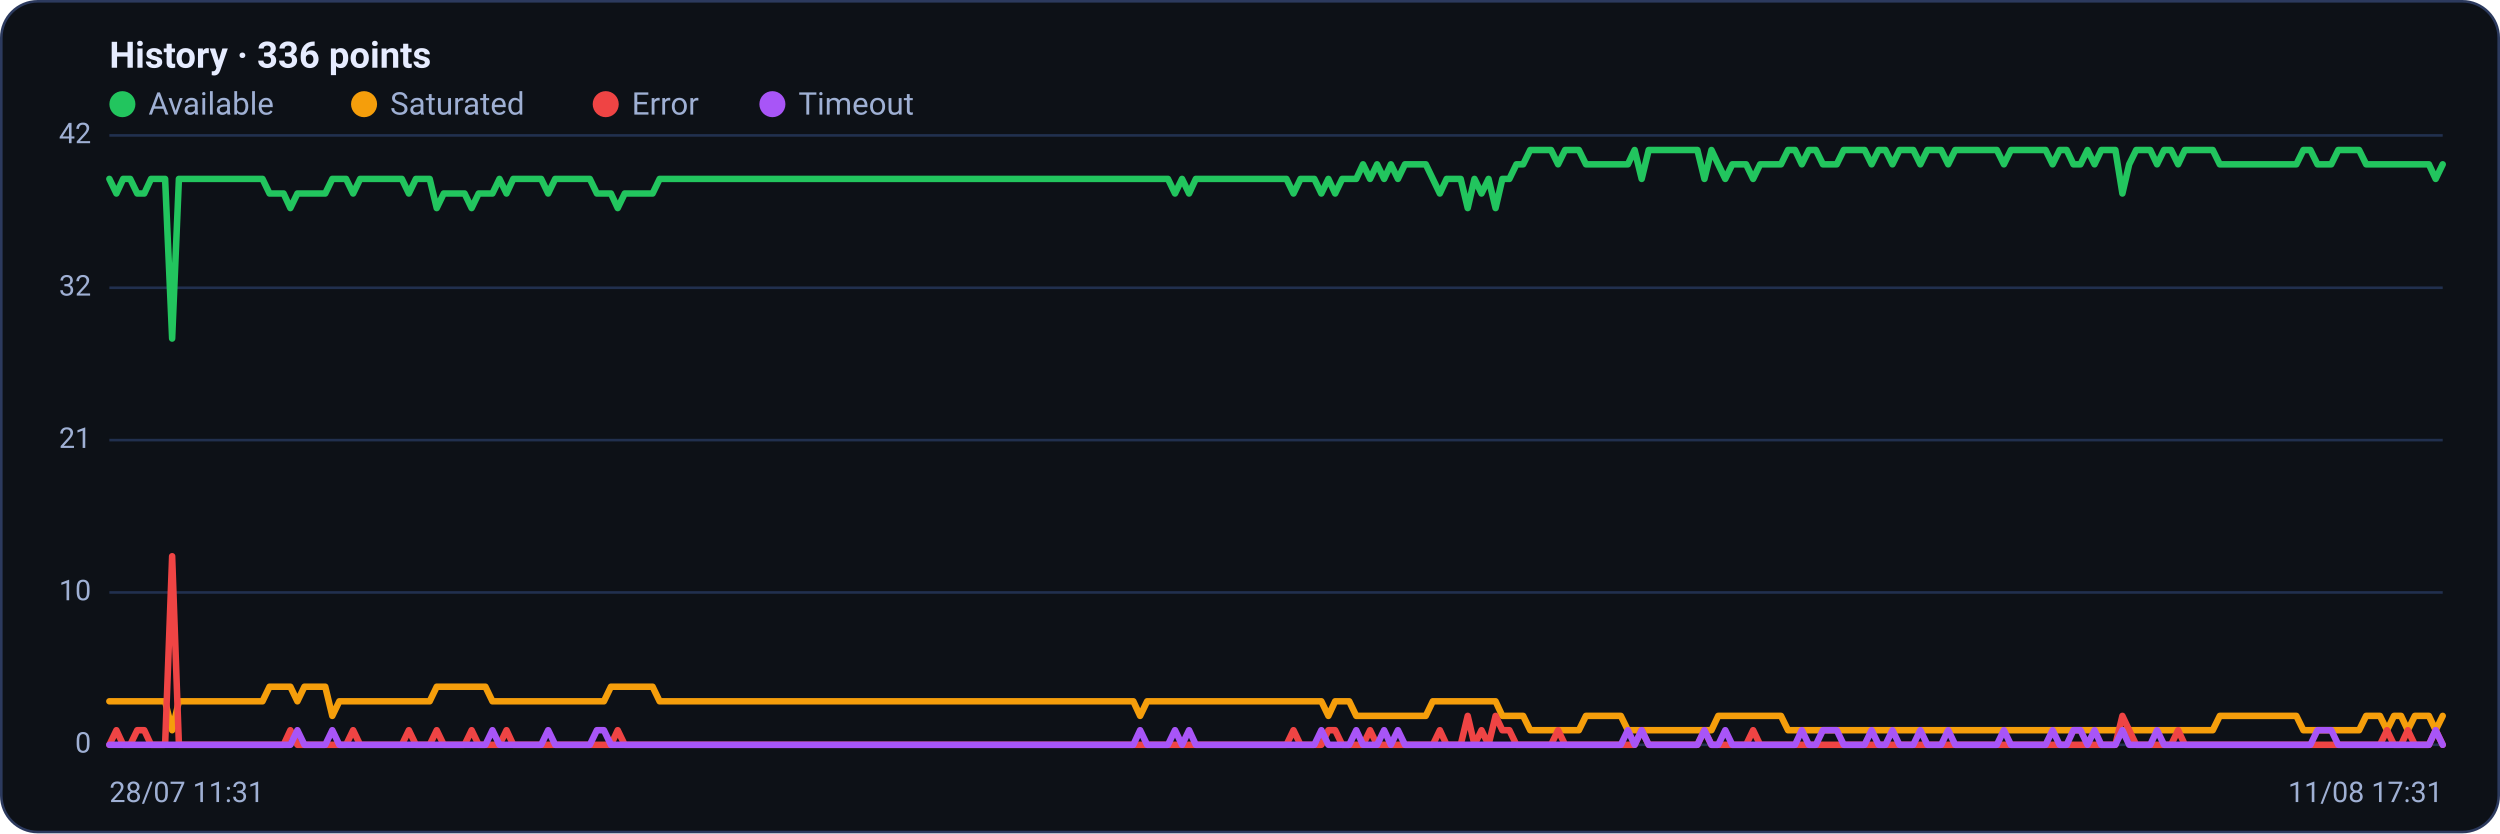
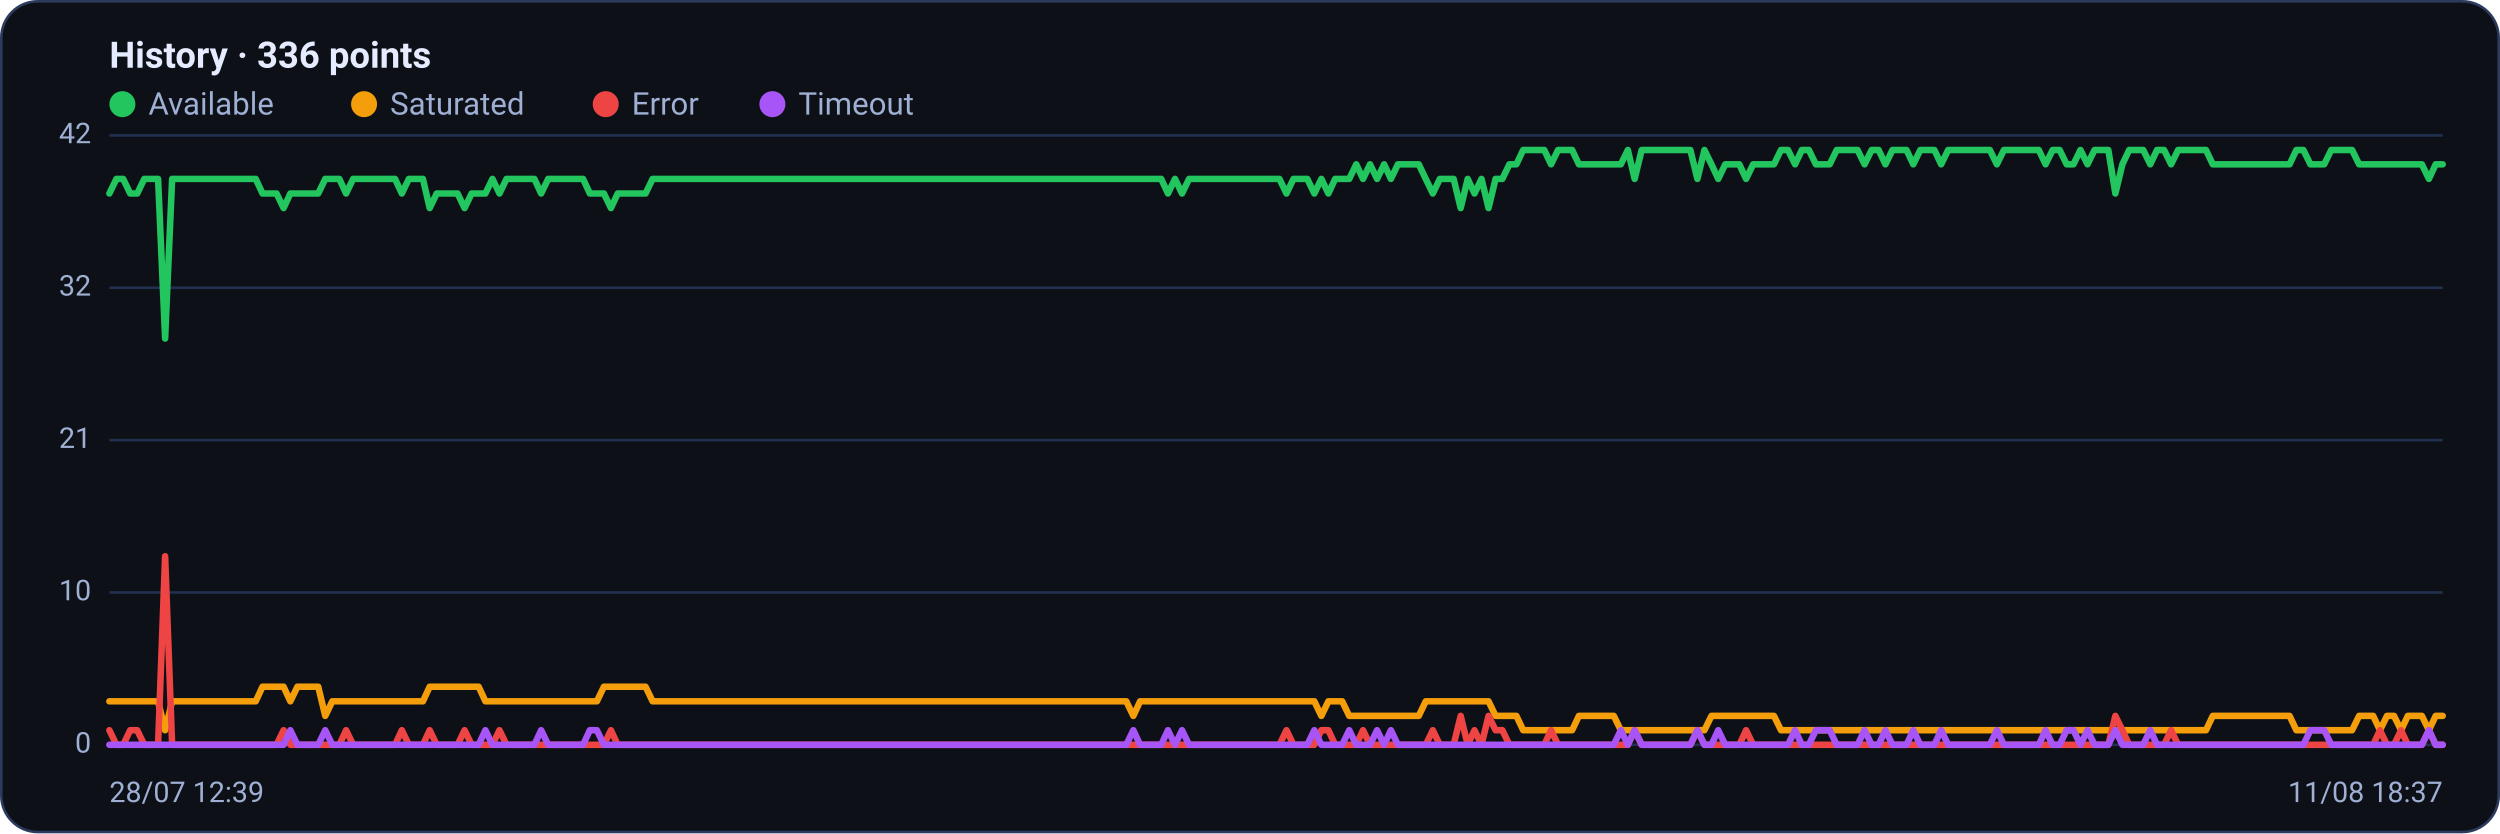
<svg xmlns="http://www.w3.org/2000/svg" viewBox="0 0 960 320" width="960" height="320" font-family="Segoe UI, system-ui, -apple-system, Roboto, Helvetica, Arial, sans-serif" role="img" aria-label="Availability history per region">
  <rect x="0.5" y="0.5" width="959" height="319" rx="14" fill="#0d1117" stroke="#2c3a5e" />
  <text x="42" y="26" font-size="14" font-weight="600" fill="#e6ecff">History · 336 points</text>
  <circle cx="47" cy="40" r="5" fill="#22c55e" />
  <text x="57" y="44" font-size="12" fill="#9fb0d4">Available</text>
  <circle cx="139.8" cy="40" r="5" fill="#f59e0b" />
  <text x="149.8" y="44" font-size="12" fill="#9fb0d4">Saturated</text>
  <circle cx="232.6" cy="40" r="5" fill="#ef4444" />
  <text x="242.6" y="44" font-size="12" fill="#9fb0d4">Error</text>
  <circle cx="296.6" cy="40" r="5" fill="#a855f7" />
  <text x="306.6" y="44" font-size="12" fill="#9fb0d4">Timeout</text>
  <line x1="42" y1="286.0" x2="938" y2="286.0" stroke="#21304f" stroke-width="1" />
  <text x="35" y="289.0" text-anchor="end" font-size="11" fill="#9fb0d4">0</text>
  <line x1="42" y1="227.5" x2="938" y2="227.5" stroke="#21304f" stroke-width="1" />
  <text x="35" y="230.5" text-anchor="end" font-size="11" fill="#9fb0d4">10</text>
  <line x1="42" y1="169.0" x2="938" y2="169.0" stroke="#21304f" stroke-width="1" />
  <text x="35" y="172.0" text-anchor="end" font-size="11" fill="#9fb0d4">21</text>
  <line x1="42" y1="110.5" x2="938" y2="110.5" stroke="#21304f" stroke-width="1" />
  <text x="35" y="113.5" text-anchor="end" font-size="11" fill="#9fb0d4">32</text>
  <line x1="42" y1="52.0" x2="938" y2="52.0" stroke="#21304f" stroke-width="1" />
  <text x="35" y="55.0" text-anchor="end" font-size="11" fill="#9fb0d4">42</text>
-   <polyline fill="none" stroke="#22c55e" stroke-width="2.5" stroke-linejoin="round" stroke-linecap="round" points="42.0,68.7 44.7,74.3 47.3,68.7 50.0,68.7 52.7,74.3 55.4,74.3 58.0,68.7 60.7,68.7 63.4,68.7 66.1,130.0 68.7,68.7 71.4,68.7 74.1,68.7 76.8,68.7 79.4,68.7 82.1,68.7 84.8,68.7 87.5,68.7 90.1,68.7 92.8,68.7 95.5,68.7 98.2,68.7 100.8,68.7 103.5,74.3 106.2,74.3 108.9,74.3 111.5,79.9 114.2,74.3 116.9,74.3 119.6,74.3 122.2,74.3 124.9,74.3 127.6,68.7 130.3,68.7 132.9,68.7 135.6,74.3 138.3,68.7 141.0,68.7 143.6,68.7 146.3,68.7 149.0,68.7 151.7,68.7 154.3,68.7 157.0,74.3 159.7,68.7 162.4,68.7 165.0,68.7 167.7,79.9 170.4,74.3 173.1,74.3 175.7,74.3 178.4,74.3 181.1,79.9 183.8,74.3 186.4,74.3 189.1,74.3 191.8,68.7 194.5,74.3 197.1,68.7 199.8,68.7 202.5,68.7 205.2,68.7 207.8,68.7 210.5,74.3 213.2,68.7 215.9,68.7 218.5,68.7 221.2,68.7 223.9,68.7 226.5,68.7 229.2,74.3 231.9,74.3 234.6,74.3 237.2,79.9 239.9,74.3 242.6,74.3 245.3,74.3 247.9,74.3 250.6,74.3 253.3,68.7 256.0,68.7 258.6,68.7 261.3,68.7 264.0,68.7 266.7,68.7 269.3,68.7 272.0,68.7 274.7,68.7 277.4,68.7 280.0,68.7 282.7,68.7 285.4,68.7 288.1,68.7 290.7,68.7 293.4,68.7 296.1,68.7 298.8,68.7 301.4,68.7 304.1,68.7 306.8,68.7 309.5,68.7 312.1,68.7 314.8,68.7 317.5,68.7 320.2,68.7 322.8,68.7 325.5,68.7 328.2,68.7 330.9,68.7 333.5,68.7 336.2,68.7 338.9,68.7 341.6,68.7 344.2,68.7 346.9,68.7 349.6,68.7 352.3,68.7 354.9,68.7 357.6,68.7 360.3,68.7 363.0,68.7 365.6,68.7 368.3,68.7 371.0,68.7 373.7,68.7 376.3,68.7 379.0,68.7 381.7,68.7 384.4,68.7 387.0,68.7 389.7,68.7 392.4,68.7 395.1,68.7 397.7,68.7 400.4,68.7 403.1,68.7 405.7,68.7 408.4,68.7 411.1,68.7 413.8,68.7 416.4,68.7 419.1,68.7 421.8,68.7 424.5,68.7 427.1,68.7 429.8,68.7 432.5,68.7 435.2,68.7 437.8,68.7 440.5,68.7 443.2,68.7 445.9,68.7 448.5,68.7 451.2,74.3 453.9,68.7 456.6,74.3 459.2,68.7 461.9,68.7 464.6,68.7 467.3,68.7 469.9,68.7 472.6,68.7 475.3,68.7 478.0,68.7 480.6,68.7 483.3,68.7 486.0,68.7 488.7,68.7 491.3,68.7 494.0,68.7 496.7,74.3 499.4,68.7 502.0,68.7 504.7,68.7 507.4,74.3 510.1,68.7 512.7,74.3 515.4,68.7 518.1,68.7 520.8,68.7 523.4,63.1 526.1,68.7 528.8,63.1 531.5,68.7 534.1,63.1 536.8,68.7 539.5,63.1 542.2,63.1 544.8,63.1 547.5,63.1 550.2,68.7 552.9,74.3 555.5,68.7 558.2,68.7 560.9,68.7 563.6,79.9 566.2,68.7 568.9,74.3 571.6,68.7 574.3,79.9 576.9,68.7 579.6,68.7 582.3,63.1 584.9,63.1 587.6,57.6 590.3,57.6 593.0,57.6 595.6,57.6 598.3,63.1 601.0,57.6 603.7,57.6 606.3,57.6 609.0,63.1 611.7,63.1 614.4,63.1 617.0,63.1 619.7,63.1 622.4,63.1 625.1,63.1 627.7,57.6 630.4,68.7 633.1,57.6 635.8,57.6 638.4,57.6 641.1,57.6 643.8,57.6 646.5,57.6 649.1,57.6 651.8,57.6 654.5,68.7 657.2,57.6 659.8,63.1 662.5,68.7 665.2,63.1 667.9,63.1 670.5,63.1 673.2,68.7 675.9,63.1 678.6,63.1 681.2,63.1 683.9,63.1 686.6,57.6 689.3,57.6 691.9,63.1 694.6,57.6 697.3,57.6 700.0,63.1 702.6,63.1 705.3,63.1 708.0,57.6 710.7,57.6 713.3,57.6 716.0,57.6 718.7,63.1 721.4,57.6 724.0,57.6 726.7,63.1 729.4,57.6 732.1,57.6 734.7,57.6 737.4,63.1 740.1,57.6 742.8,57.6 745.4,57.6 748.1,63.1 750.8,57.6 753.5,57.6 756.1,57.6 758.8,57.6 761.5,57.6 764.1,57.6 766.8,57.6 769.5,63.1 772.2,57.6 774.8,57.6 777.5,57.6 780.2,57.6 782.9,57.6 785.5,57.6 788.2,63.1 790.9,57.6 793.6,57.6 796.2,63.1 798.9,63.1 801.6,57.6 804.3,63.1 806.9,57.6 809.6,57.6 812.3,57.6 815.0,74.3 817.6,63.1 820.3,57.6 823.0,57.6 825.7,57.6 828.3,63.1 831.0,57.6 833.7,57.6 836.4,63.1 839.0,57.6 841.7,57.6 844.4,57.6 847.1,57.6 849.7,57.6 852.4,63.1 855.1,63.1 857.8,63.1 860.4,63.1 863.1,63.1 865.8,63.1 868.5,63.1 871.1,63.1 873.8,63.1 876.5,63.1 879.2,63.1 881.8,63.1 884.5,57.6 887.2,57.6 889.9,63.1 892.5,63.1 895.2,63.1 897.9,57.6 900.6,57.6 903.2,57.6 905.9,57.6 908.6,63.1 911.3,63.1 913.9,63.1 916.6,63.1 919.3,63.1 922.0,63.1 924.6,63.1 927.3,63.1 930.0,63.1 932.7,63.1 935.3,68.7 938.0,63.1" />
-   <polyline fill="none" stroke="#f59e0b" stroke-width="2.5" stroke-linejoin="round" stroke-linecap="round" points="42.0,269.3 44.7,269.3 47.3,269.3 50.0,269.3 52.7,269.3 55.4,269.3 58.0,269.3 60.7,269.3 63.4,269.3 66.1,280.4 68.7,269.3 71.4,269.3 74.1,269.3 76.8,269.3 79.4,269.3 82.1,269.3 84.8,269.3 87.5,269.3 90.1,269.3 92.8,269.3 95.5,269.3 98.2,269.3 100.8,269.3 103.5,263.7 106.2,263.7 108.9,263.7 111.5,263.7 114.2,269.3 116.9,263.7 119.6,263.7 122.2,263.7 124.9,263.7 127.6,274.9 130.3,269.3 132.9,269.3 135.6,269.3 138.3,269.3 141.0,269.3 143.6,269.3 146.3,269.3 149.0,269.3 151.7,269.3 154.3,269.3 157.0,269.3 159.7,269.3 162.4,269.3 165.0,269.3 167.7,263.7 170.4,263.7 173.1,263.7 175.7,263.7 178.4,263.7 181.1,263.7 183.8,263.7 186.4,263.7 189.1,269.3 191.8,269.3 194.5,269.3 197.1,269.3 199.8,269.3 202.5,269.3 205.2,269.3 207.8,269.3 210.5,269.3 213.2,269.3 215.9,269.3 218.5,269.3 221.2,269.3 223.9,269.3 226.5,269.3 229.2,269.3 231.9,269.3 234.6,263.7 237.2,263.7 239.9,263.7 242.6,263.7 245.3,263.7 247.9,263.7 250.6,263.7 253.3,269.3 256.0,269.3 258.6,269.3 261.3,269.3 264.0,269.3 266.7,269.3 269.3,269.3 272.0,269.3 274.7,269.3 277.4,269.3 280.0,269.3 282.7,269.3 285.4,269.3 288.1,269.3 290.7,269.3 293.4,269.3 296.1,269.3 298.8,269.3 301.4,269.3 304.1,269.3 306.8,269.3 309.5,269.3 312.1,269.3 314.8,269.3 317.5,269.3 320.2,269.3 322.8,269.3 325.5,269.3 328.2,269.3 330.9,269.3 333.5,269.3 336.2,269.3 338.9,269.3 341.6,269.3 344.2,269.3 346.9,269.3 349.6,269.3 352.3,269.3 354.9,269.3 357.6,269.3 360.3,269.3 363.0,269.3 365.6,269.3 368.3,269.3 371.0,269.3 373.7,269.3 376.3,269.3 379.0,269.3 381.7,269.3 384.4,269.3 387.0,269.3 389.7,269.3 392.4,269.3 395.1,269.3 397.7,269.3 400.4,269.3 403.1,269.3 405.7,269.3 408.4,269.3 411.1,269.3 413.8,269.3 416.4,269.3 419.1,269.3 421.8,269.3 424.5,269.3 427.1,269.3 429.8,269.3 432.5,269.3 435.2,269.3 437.8,274.9 440.5,269.3 443.2,269.3 445.9,269.3 448.5,269.3 451.2,269.3 453.9,269.3 456.6,269.3 459.2,269.3 461.9,269.3 464.6,269.3 467.3,269.3 469.9,269.3 472.6,269.3 475.3,269.3 478.0,269.3 480.6,269.3 483.3,269.3 486.0,269.3 488.7,269.3 491.3,269.3 494.0,269.3 496.7,269.3 499.4,269.3 502.0,269.3 504.7,269.3 507.4,269.3 510.1,274.9 512.7,269.3 515.4,269.3 518.1,269.3 520.8,274.9 523.4,274.9 526.1,274.9 528.8,274.9 531.5,274.9 534.1,274.9 536.8,274.9 539.5,274.9 542.2,274.9 544.8,274.9 547.5,274.9 550.2,269.3 552.9,269.3 555.5,269.3 558.2,269.3 560.9,269.3 563.6,269.3 566.2,269.3 568.9,269.3 571.6,269.3 574.3,269.3 576.9,274.9 579.6,274.9 582.3,274.9 584.9,274.9 587.6,280.4 590.3,280.4 593.0,280.4 595.6,280.4 598.3,280.4 601.0,280.4 603.7,280.4 606.3,280.4 609.0,274.9 611.7,274.9 614.4,274.9 617.0,274.9 619.7,274.9 622.4,274.9 625.1,280.4 627.7,280.4 630.4,280.4 633.1,280.4 635.8,280.4 638.4,280.4 641.1,280.4 643.8,280.4 646.5,280.4 649.1,280.4 651.8,280.4 654.5,280.4 657.2,280.4 659.8,274.9 662.5,274.9 665.2,274.9 667.9,274.9 670.5,274.9 673.2,274.9 675.9,274.9 678.6,274.9 681.2,274.9 683.9,274.9 686.6,280.4 689.3,280.4 691.9,280.4 694.6,280.4 697.3,280.4 700.0,280.4 702.6,280.4 705.3,280.4 708.0,280.4 710.7,280.4 713.3,280.4 716.0,280.4 718.7,280.4 721.4,280.4 724.0,280.4 726.7,280.4 729.4,280.4 732.1,280.4 734.7,280.4 737.4,280.4 740.1,280.4 742.8,280.4 745.4,280.4 748.1,280.4 750.8,280.4 753.5,280.4 756.1,280.4 758.8,280.4 761.5,280.4 764.1,280.4 766.8,280.4 769.5,280.4 772.2,280.4 774.8,280.4 777.5,280.4 780.2,280.4 782.9,280.4 785.5,280.4 788.2,280.4 790.9,280.4 793.6,280.4 796.2,280.4 798.9,280.4 801.6,280.4 804.3,280.4 806.9,280.4 809.6,280.4 812.3,280.4 815.0,280.4 817.6,280.4 820.3,280.4 823.0,280.4 825.7,280.4 828.3,280.4 831.0,280.4 833.7,280.4 836.4,280.4 839.0,280.4 841.7,280.4 844.4,280.4 847.1,280.4 849.7,280.4 852.4,274.9 855.1,274.9 857.8,274.9 860.4,274.9 863.1,274.9 865.8,274.9 868.5,274.9 871.1,274.9 873.8,274.9 876.5,274.9 879.2,274.9 881.8,274.9 884.5,280.4 887.2,280.4 889.9,280.4 892.5,280.4 895.2,280.4 897.9,280.4 900.6,280.4 903.2,280.4 905.9,280.4 908.6,274.9 911.3,274.9 913.9,274.9 916.6,280.4 919.3,274.9 922.0,274.9 924.6,280.4 927.3,274.9 930.0,274.9 932.7,274.9 935.3,280.4 938.0,274.9" />
-   <polyline fill="none" stroke="#ef4444" stroke-width="2.5" stroke-linejoin="round" stroke-linecap="round" points="42.0,286.0 44.7,280.4 47.3,286.0 50.0,286.0 52.7,280.4 55.4,280.4 58.0,286.0 60.7,286.0 63.4,286.0 66.1,213.6 68.7,286.0 71.4,286.0 74.1,286.0 76.8,286.0 79.4,286.0 82.1,286.0 84.8,286.0 87.5,286.0 90.1,286.0 92.8,286.0 95.5,286.0 98.2,286.0 100.8,286.0 103.5,286.0 106.2,286.0 108.9,286.0 111.5,280.4 114.2,286.0 116.9,286.0 119.6,286.0 122.2,286.0 124.9,286.0 127.6,286.0 130.3,286.0 132.9,286.0 135.6,280.4 138.3,286.0 141.0,286.0 143.6,286.0 146.3,286.0 149.0,286.0 151.7,286.0 154.3,286.0 157.0,280.4 159.7,286.0 162.4,286.0 165.0,286.0 167.7,280.4 170.4,286.0 173.1,286.0 175.7,286.0 178.4,286.0 181.1,280.4 183.8,286.0 186.4,286.0 189.1,286.0 191.8,286.0 194.5,280.4 197.1,286.0 199.8,286.0 202.5,286.0 205.2,286.0 207.8,286.0 210.5,286.0 213.2,286.0 215.9,286.0 218.5,286.0 221.2,286.0 223.9,286.0 226.5,286.0 229.2,286.0 231.9,286.0 234.6,286.0 237.2,280.4 239.9,286.0 242.6,286.0 245.3,286.0 247.9,286.0 250.6,286.0 253.3,286.0 256.0,286.0 258.6,286.0 261.3,286.0 264.0,286.0 266.7,286.0 269.3,286.0 272.0,286.0 274.7,286.0 277.4,286.0 280.0,286.0 282.7,286.0 285.4,286.0 288.1,286.0 290.7,286.0 293.4,286.0 296.1,286.0 298.8,286.0 301.4,286.0 304.1,286.0 306.8,286.0 309.5,286.0 312.1,286.0 314.8,286.0 317.5,286.0 320.2,286.0 322.8,286.0 325.5,286.0 328.2,286.0 330.9,286.0 333.5,286.0 336.2,286.0 338.9,286.0 341.6,286.0 344.2,286.0 346.9,286.0 349.6,286.0 352.3,286.0 354.9,286.0 357.6,286.0 360.3,286.0 363.0,286.0 365.6,286.0 368.3,286.0 371.0,286.0 373.7,286.0 376.3,286.0 379.0,286.0 381.7,286.0 384.4,286.0 387.0,286.0 389.7,286.0 392.4,286.0 395.1,286.0 397.7,286.0 400.4,286.0 403.1,286.0 405.7,286.0 408.4,286.0 411.1,286.0 413.8,286.0 416.4,286.0 419.1,286.0 421.8,286.0 424.5,286.0 427.1,286.0 429.8,286.0 432.5,286.0 435.2,286.0 437.8,286.0 440.5,286.0 443.2,286.0 445.9,286.0 448.5,286.0 451.2,286.0 453.9,286.0 456.6,286.0 459.2,286.0 461.9,286.0 464.6,286.0 467.3,286.0 469.9,286.0 472.6,286.0 475.3,286.0 478.0,286.0 480.6,286.0 483.3,286.0 486.0,286.0 488.7,286.0 491.3,286.0 494.0,286.0 496.7,280.4 499.4,286.0 502.0,286.0 504.7,286.0 507.4,286.0 510.1,280.4 512.7,280.4 515.4,286.0 518.1,286.0 520.8,286.0 523.4,286.0 526.1,280.4 528.8,286.0 531.5,286.0 534.1,286.0 536.8,286.0 539.5,286.0 542.2,286.0 544.8,286.0 547.5,286.0 550.2,286.0 552.9,280.4 555.5,286.0 558.2,286.0 560.9,286.0 563.6,274.9 566.2,286.0 568.9,280.4 571.6,286.0 574.3,274.9 576.9,280.4 579.6,280.4 582.3,286.0 584.9,286.0 587.6,286.0 590.3,286.0 593.0,286.0 595.6,286.0 598.3,280.4 601.0,286.0 603.7,286.0 606.3,286.0 609.0,286.0 611.7,286.0 614.4,286.0 617.0,286.0 619.7,286.0 622.4,286.0 625.1,286.0 627.7,286.0 630.4,280.4 633.1,286.0 635.8,286.0 638.4,286.0 641.1,286.0 643.8,286.0 646.5,286.0 649.1,286.0 651.8,286.0 654.5,280.4 657.2,286.0 659.8,286.0 662.5,286.0 665.2,286.0 667.9,286.0 670.5,286.0 673.2,280.4 675.9,286.0 678.6,286.0 681.2,286.0 683.9,286.0 686.6,286.0 689.3,286.0 691.9,286.0 694.6,286.0 697.3,286.0 700.0,286.0 702.6,286.0 705.3,286.0 708.0,286.0 710.7,286.0 713.3,286.0 716.0,286.0 718.7,286.0 721.4,286.0 724.0,286.0 726.7,286.0 729.4,286.0 732.1,286.0 734.7,286.0 737.4,286.0 740.1,286.0 742.8,286.0 745.4,286.0 748.1,286.0 750.8,286.0 753.5,286.0 756.1,286.0 758.8,286.0 761.5,286.0 764.1,286.0 766.8,286.0 769.5,286.0 772.2,286.0 774.8,286.0 777.5,286.0 780.2,286.0 782.9,286.0 785.5,286.0 788.2,286.0 790.9,286.0 793.6,286.0 796.2,286.0 798.9,286.0 801.6,286.0 804.3,286.0 806.9,286.0 809.6,286.0 812.3,286.0 815.0,274.9 817.6,280.4 820.3,286.0 823.0,286.0 825.7,286.0 828.3,286.0 831.0,286.0 833.7,286.0 836.4,280.4 839.0,286.0 841.7,286.0 844.4,286.0 847.1,286.0 849.7,286.0 852.4,286.0 855.1,286.0 857.8,286.0 860.4,286.0 863.1,286.0 865.8,286.0 868.5,286.0 871.1,286.0 873.8,286.0 876.5,286.0 879.2,286.0 881.8,286.0 884.5,286.0 887.2,286.0 889.9,286.0 892.5,286.0 895.2,286.0 897.9,286.0 900.6,286.0 903.2,286.0 905.9,286.0 908.6,286.0 911.3,286.0 913.9,286.0 916.6,280.4 919.3,286.0 922.0,286.0 924.6,280.4 927.3,286.0 930.0,286.0 932.7,286.0 935.3,280.4 938.0,286.0" />
-   <polyline fill="none" stroke="#a855f7" stroke-width="2.5" stroke-linejoin="round" stroke-linecap="round" points="42.0,286.0 44.7,286.0 47.3,286.0 50.0,286.0 52.7,286.0 55.4,286.0 58.0,286.0 60.7,286.0 63.4,286.0 66.1,286.0 68.7,286.0 71.4,286.0 74.1,286.0 76.8,286.0 79.4,286.0 82.1,286.0 84.8,286.0 87.5,286.0 90.1,286.0 92.8,286.0 95.5,286.0 98.2,286.0 100.8,286.0 103.5,286.0 106.2,286.0 108.9,286.0 111.5,286.0 114.2,280.4 116.9,286.0 119.6,286.0 122.2,286.0 124.9,286.0 127.6,280.4 130.3,286.0 132.9,286.0 135.6,286.0 138.3,286.0 141.0,286.0 143.6,286.0 146.3,286.0 149.0,286.0 151.7,286.0 154.3,286.0 157.0,286.0 159.7,286.0 162.4,286.0 165.0,286.0 167.7,286.0 170.4,286.0 173.1,286.0 175.7,286.0 178.4,286.0 181.1,286.0 183.8,286.0 186.4,286.0 189.1,280.4 191.8,286.0 194.5,286.0 197.1,286.0 199.8,286.0 202.5,286.0 205.2,286.0 207.8,286.0 210.5,280.4 213.2,286.0 215.9,286.0 218.5,286.0 221.2,286.0 223.9,286.0 226.5,286.0 229.2,280.4 231.9,280.4 234.6,286.0 237.2,286.0 239.9,286.0 242.6,286.0 245.3,286.0 247.9,286.0 250.6,286.0 253.3,286.0 256.0,286.0 258.6,286.0 261.3,286.0 264.0,286.0 266.7,286.0 269.3,286.0 272.0,286.0 274.7,286.0 277.4,286.0 280.0,286.0 282.7,286.0 285.4,286.0 288.1,286.0 290.7,286.0 293.4,286.0 296.1,286.0 298.8,286.0 301.4,286.0 304.1,286.0 306.8,286.0 309.5,286.0 312.1,286.0 314.8,286.0 317.5,286.0 320.2,286.0 322.8,286.0 325.5,286.0 328.2,286.0 330.9,286.0 333.5,286.0 336.2,286.0 338.9,286.0 341.6,286.0 344.2,286.0 346.9,286.0 349.6,286.0 352.3,286.0 354.9,286.0 357.6,286.0 360.3,286.0 363.0,286.0 365.6,286.0 368.3,286.0 371.0,286.0 373.7,286.0 376.3,286.0 379.0,286.0 381.7,286.0 384.4,286.0 387.0,286.0 389.7,286.0 392.4,286.0 395.1,286.0 397.7,286.0 400.4,286.0 403.1,286.0 405.7,286.0 408.4,286.0 411.1,286.0 413.8,286.0 416.4,286.0 419.1,286.0 421.8,286.0 424.5,286.0 427.1,286.0 429.8,286.0 432.5,286.0 435.2,286.0 437.8,280.4 440.5,286.0 443.2,286.0 445.9,286.0 448.5,286.0 451.2,280.4 453.9,286.0 456.6,280.4 459.2,286.0 461.9,286.0 464.6,286.0 467.3,286.0 469.9,286.0 472.6,286.0 475.3,286.0 478.0,286.0 480.6,286.0 483.3,286.0 486.0,286.0 488.7,286.0 491.3,286.0 494.0,286.0 496.7,286.0 499.4,286.0 502.0,286.0 504.7,286.0 507.4,280.4 510.1,286.0 512.7,286.0 515.4,286.0 518.1,286.0 520.8,280.4 523.4,286.0 526.1,286.0 528.8,286.0 531.5,280.4 534.1,286.0 536.8,280.4 539.5,286.0 542.2,286.0 544.8,286.0 547.5,286.0 550.2,286.0 552.9,286.0 555.5,286.0 558.2,286.0 560.9,286.0 563.6,286.0 566.2,286.0 568.9,286.0 571.6,286.0 574.3,286.0 576.9,286.0 579.6,286.0 582.3,286.0 584.9,286.0 587.6,286.0 590.3,286.0 593.0,286.0 595.6,286.0 598.3,286.0 601.0,286.0 603.7,286.0 606.3,286.0 609.0,286.0 611.7,286.0 614.4,286.0 617.0,286.0 619.7,286.0 622.4,286.0 625.1,280.4 627.7,286.0 630.4,280.4 633.1,286.0 635.8,286.0 638.4,286.0 641.1,286.0 643.8,286.0 646.5,286.0 649.1,286.0 651.8,286.0 654.5,280.4 657.2,286.0 659.8,286.0 662.5,280.4 665.2,286.0 667.9,286.0 670.5,286.0 673.2,286.0 675.9,286.0 678.6,286.0 681.2,286.0 683.9,286.0 686.6,286.0 689.3,286.0 691.9,280.4 694.6,286.0 697.3,286.0 700.0,280.4 702.6,280.4 705.3,280.4 708.0,286.0 710.7,286.0 713.3,286.0 716.0,286.0 718.7,280.4 721.4,286.0 724.0,286.0 726.7,280.4 729.4,286.0 732.1,286.0 734.7,286.0 737.4,280.4 740.1,286.0 742.8,286.0 745.4,286.0 748.1,280.4 750.8,286.0 753.5,286.0 756.1,286.0 758.8,286.0 761.5,286.0 764.1,286.0 766.8,286.0 769.5,280.4 772.2,286.0 774.8,286.0 777.5,286.0 780.2,286.0 782.9,286.0 785.5,286.0 788.2,280.4 790.9,286.0 793.6,286.0 796.2,280.4 798.9,280.4 801.6,286.0 804.3,280.4 806.9,286.0 809.6,286.0 812.3,286.0 815.0,280.4 817.6,286.0 820.3,286.0 823.0,286.0 825.7,286.0 828.3,280.4 831.0,286.0 833.7,286.0 836.4,286.0 839.0,286.0 841.7,286.0 844.4,286.0 847.1,286.0 849.7,286.0 852.4,286.0 855.1,286.0 857.8,286.0 860.4,286.0 863.1,286.0 865.8,286.0 868.5,286.0 871.1,286.0 873.8,286.0 876.5,286.0 879.2,286.0 881.8,286.0 884.5,286.0 887.2,286.0 889.9,280.4 892.5,280.4 895.2,280.4 897.9,286.0 900.6,286.0 903.2,286.0 905.9,286.0 908.6,286.0 911.3,286.0 913.9,286.0 916.6,286.0 919.3,286.0 922.0,286.0 924.6,286.0 927.3,286.0 930.0,286.0 932.7,286.0 935.3,280.4 938.0,286.0" />
-   <text x="42" y="308" font-size="11" fill="#9fb0d4">28/07 11:31</text>
-   <text x="938" y="308" text-anchor="end" font-size="11" fill="#9fb0d4">11/08 17:31</text>
+   <polyline fill="none" stroke="#22c55e" stroke-width="2.5" stroke-linejoin="round" stroke-linecap="round" points="42.0,74.3 44.7,68.7 47.3,68.7 50.0,74.3 52.7,74.3 55.4,68.7 58.0,68.7 60.7,68.7 63.4,130.0 66.1,68.7 68.7,68.7 71.4,68.7 74.1,68.7 76.8,68.7 79.4,68.7 82.1,68.7 84.8,68.7 87.5,68.7 90.1,68.7 92.8,68.7 95.5,68.7 98.2,68.7 100.8,74.3 103.5,74.3 106.2,74.3 108.9,79.9 111.5,74.3 114.2,74.3 116.9,74.3 119.6,74.3 122.2,74.3 124.9,68.7 127.6,68.7 130.3,68.7 132.9,74.3 135.6,68.7 138.3,68.7 141.0,68.7 143.6,68.7 146.3,68.7 149.0,68.7 151.7,68.7 154.3,74.3 157.0,68.7 159.7,68.7 162.4,68.7 165.0,79.9 167.7,74.3 170.4,74.3 173.1,74.3 175.7,74.3 178.4,79.9 181.1,74.3 183.8,74.3 186.4,74.3 189.1,68.7 191.8,74.3 194.5,68.7 197.1,68.7 199.8,68.7 202.5,68.7 205.2,68.7 207.8,74.3 210.5,68.7 213.2,68.7 215.9,68.7 218.5,68.7 221.2,68.7 223.9,68.7 226.5,74.3 229.2,74.3 231.9,74.3 234.6,79.9 237.2,74.3 239.9,74.3 242.6,74.3 245.3,74.3 247.9,74.3 250.6,68.7 253.3,68.7 256.0,68.7 258.6,68.7 261.3,68.7 264.0,68.7 266.7,68.7 269.3,68.7 272.0,68.7 274.7,68.7 277.4,68.7 280.0,68.7 282.7,68.7 285.4,68.7 288.1,68.7 290.7,68.7 293.4,68.7 296.1,68.7 298.8,68.7 301.4,68.7 304.1,68.7 306.8,68.7 309.5,68.7 312.1,68.7 314.8,68.7 317.5,68.7 320.2,68.7 322.8,68.7 325.5,68.7 328.2,68.7 330.9,68.7 333.5,68.7 336.2,68.7 338.9,68.7 341.6,68.7 344.2,68.7 346.9,68.7 349.6,68.7 352.3,68.7 354.9,68.7 357.6,68.7 360.3,68.7 363.0,68.7 365.6,68.7 368.3,68.7 371.0,68.7 373.7,68.7 376.3,68.7 379.0,68.7 381.7,68.7 384.4,68.7 387.0,68.7 389.7,68.7 392.4,68.7 395.1,68.7 397.7,68.7 400.4,68.7 403.1,68.7 405.7,68.7 408.4,68.7 411.1,68.7 413.8,68.7 416.4,68.7 419.1,68.7 421.8,68.7 424.5,68.7 427.1,68.7 429.8,68.7 432.5,68.7 435.2,68.7 437.8,68.7 440.5,68.7 443.2,68.7 445.9,68.7 448.5,74.3 451.2,68.7 453.9,74.3 456.6,68.7 459.2,68.7 461.9,68.7 464.6,68.7 467.3,68.7 469.9,68.7 472.6,68.7 475.3,68.7 478.0,68.7 480.6,68.7 483.3,68.7 486.0,68.7 488.7,68.7 491.3,68.7 494.0,74.3 496.7,68.7 499.4,68.7 502.0,68.7 504.7,74.3 507.4,68.7 510.1,74.3 512.7,68.7 515.4,68.7 518.1,68.7 520.8,63.1 523.4,68.7 526.1,63.1 528.8,68.7 531.5,63.1 534.1,68.7 536.8,63.1 539.5,63.1 542.2,63.1 544.8,63.1 547.5,68.7 550.2,74.3 552.9,68.7 555.5,68.7 558.2,68.7 560.9,79.9 563.6,68.7 566.2,74.3 568.9,68.7 571.6,79.9 574.3,68.7 576.9,68.7 579.6,63.1 582.3,63.1 584.9,57.6 587.6,57.6 590.3,57.6 593.0,57.6 595.6,63.1 598.3,57.6 601.0,57.6 603.7,57.6 606.3,63.1 609.0,63.1 611.7,63.1 614.4,63.1 617.0,63.1 619.7,63.1 622.4,63.1 625.1,57.6 627.7,68.7 630.4,57.6 633.1,57.6 635.8,57.6 638.4,57.6 641.1,57.6 643.8,57.6 646.5,57.6 649.1,57.6 651.8,68.7 654.5,57.6 657.2,63.1 659.8,68.7 662.5,63.1 665.2,63.1 667.9,63.1 670.5,68.7 673.2,63.1 675.9,63.1 678.6,63.1 681.2,63.1 683.9,57.6 686.6,57.6 689.3,63.1 691.9,57.6 694.6,57.6 697.3,63.1 700.0,63.1 702.6,63.1 705.3,57.6 708.0,57.6 710.7,57.6 713.3,57.6 716.0,63.1 718.7,57.6 721.4,57.6 724.0,63.1 726.7,57.6 729.4,57.6 732.1,57.6 734.7,63.1 737.4,57.6 740.1,57.6 742.8,57.6 745.4,63.1 748.1,57.6 750.8,57.6 753.5,57.6 756.1,57.6 758.8,57.6 761.5,57.6 764.1,57.6 766.8,63.1 769.5,57.6 772.2,57.6 774.8,57.6 777.5,57.6 780.2,57.6 782.9,57.6 785.5,63.1 788.2,57.6 790.9,57.6 793.6,63.1 796.2,63.1 798.9,57.6 801.6,63.1 804.3,57.6 806.9,57.6 809.6,57.6 812.3,74.3 815.0,63.1 817.6,57.6 820.3,57.6 823.0,57.6 825.7,63.1 828.3,57.6 831.0,57.6 833.7,63.1 836.4,57.6 839.0,57.6 841.7,57.6 844.4,57.6 847.1,57.6 849.7,63.1 852.4,63.1 855.1,63.1 857.8,63.1 860.4,63.1 863.1,63.1 865.8,63.1 868.5,63.1 871.1,63.1 873.8,63.1 876.5,63.1 879.2,63.1 881.8,57.6 884.5,57.6 887.2,63.1 889.9,63.1 892.5,63.1 895.2,57.6 897.9,57.6 900.6,57.6 903.2,57.6 905.9,63.1 908.6,63.1 911.3,63.1 913.9,63.1 916.6,63.1 919.3,63.1 922.0,63.1 924.6,63.1 927.3,63.1 930.0,63.1 932.7,68.7 935.3,63.1 938.0,63.1" />
+   <polyline fill="none" stroke="#f59e0b" stroke-width="2.5" stroke-linejoin="round" stroke-linecap="round" points="42.0,269.3 44.7,269.3 47.3,269.3 50.0,269.3 52.7,269.3 55.4,269.3 58.0,269.3 60.7,269.3 63.4,280.4 66.1,269.3 68.7,269.3 71.4,269.3 74.1,269.3 76.8,269.3 79.4,269.3 82.1,269.3 84.8,269.3 87.5,269.3 90.1,269.3 92.8,269.3 95.5,269.3 98.2,269.3 100.8,263.7 103.5,263.7 106.2,263.7 108.9,263.7 111.5,269.3 114.2,263.7 116.9,263.7 119.6,263.7 122.2,263.7 124.9,274.9 127.6,269.3 130.3,269.3 132.9,269.3 135.6,269.3 138.3,269.3 141.0,269.3 143.6,269.3 146.3,269.3 149.0,269.3 151.7,269.3 154.3,269.3 157.0,269.3 159.7,269.3 162.4,269.3 165.0,263.7 167.7,263.7 170.4,263.7 173.1,263.7 175.7,263.7 178.4,263.7 181.1,263.7 183.8,263.7 186.4,269.3 189.1,269.3 191.8,269.3 194.5,269.3 197.1,269.3 199.8,269.3 202.5,269.3 205.2,269.3 207.8,269.3 210.5,269.3 213.2,269.3 215.9,269.3 218.5,269.3 221.2,269.3 223.9,269.3 226.5,269.3 229.2,269.3 231.9,263.7 234.6,263.7 237.2,263.7 239.9,263.7 242.6,263.7 245.3,263.7 247.9,263.7 250.6,269.3 253.3,269.3 256.0,269.3 258.6,269.3 261.3,269.3 264.0,269.3 266.7,269.3 269.3,269.3 272.0,269.3 274.7,269.3 277.4,269.3 280.0,269.3 282.7,269.3 285.4,269.3 288.1,269.3 290.7,269.3 293.4,269.3 296.1,269.3 298.8,269.3 301.4,269.3 304.1,269.3 306.8,269.3 309.5,269.3 312.1,269.3 314.8,269.3 317.5,269.3 320.2,269.3 322.8,269.3 325.5,269.3 328.2,269.3 330.9,269.3 333.5,269.3 336.2,269.3 338.9,269.3 341.6,269.3 344.2,269.3 346.9,269.3 349.6,269.3 352.3,269.3 354.9,269.3 357.6,269.3 360.3,269.3 363.0,269.3 365.6,269.3 368.3,269.3 371.0,269.3 373.7,269.3 376.3,269.3 379.0,269.3 381.7,269.3 384.4,269.3 387.0,269.3 389.7,269.3 392.4,269.3 395.1,269.3 397.7,269.3 400.4,269.3 403.1,269.3 405.7,269.3 408.4,269.3 411.1,269.3 413.8,269.3 416.4,269.3 419.1,269.3 421.8,269.3 424.5,269.3 427.1,269.3 429.8,269.3 432.5,269.3 435.2,274.9 437.8,269.3 440.5,269.3 443.2,269.3 445.9,269.3 448.5,269.3 451.2,269.3 453.9,269.3 456.6,269.3 459.2,269.3 461.9,269.3 464.6,269.3 467.3,269.3 469.9,269.3 472.6,269.3 475.3,269.3 478.0,269.3 480.6,269.3 483.3,269.3 486.0,269.3 488.7,269.3 491.3,269.3 494.0,269.3 496.7,269.3 499.4,269.3 502.0,269.3 504.7,269.3 507.4,274.9 510.1,269.3 512.7,269.3 515.4,269.3 518.1,274.9 520.8,274.9 523.4,274.9 526.1,274.9 528.8,274.9 531.5,274.9 534.1,274.9 536.8,274.9 539.5,274.9 542.2,274.9 544.8,274.9 547.5,269.3 550.2,269.3 552.9,269.3 555.5,269.3 558.2,269.3 560.9,269.3 563.6,269.3 566.2,269.3 568.9,269.3 571.6,269.3 574.3,274.9 576.9,274.9 579.6,274.9 582.3,274.9 584.9,280.4 587.6,280.4 590.3,280.4 593.0,280.4 595.6,280.4 598.3,280.4 601.0,280.4 603.7,280.4 606.3,274.9 609.0,274.9 611.7,274.9 614.4,274.9 617.0,274.9 619.7,274.9 622.4,280.4 625.1,280.4 627.7,280.4 630.4,280.4 633.1,280.4 635.8,280.4 638.4,280.4 641.1,280.4 643.8,280.4 646.5,280.4 649.1,280.4 651.8,280.4 654.5,280.4 657.2,274.9 659.8,274.9 662.5,274.9 665.2,274.9 667.9,274.9 670.5,274.9 673.2,274.9 675.9,274.9 678.6,274.9 681.2,274.9 683.9,280.4 686.6,280.4 689.3,280.4 691.9,280.4 694.6,280.4 697.3,280.4 700.0,280.4 702.6,280.4 705.3,280.4 708.0,280.4 710.7,280.4 713.3,280.4 716.0,280.4 718.7,280.4 721.4,280.4 724.0,280.4 726.7,280.4 729.4,280.4 732.1,280.4 734.7,280.4 737.4,280.4 740.1,280.4 742.8,280.4 745.4,280.4 748.1,280.4 750.8,280.4 753.5,280.4 756.1,280.4 758.8,280.4 761.5,280.4 764.1,280.4 766.8,280.4 769.5,280.4 772.2,280.4 774.8,280.4 777.5,280.4 780.2,280.4 782.9,280.4 785.5,280.4 788.2,280.4 790.9,280.4 793.6,280.4 796.2,280.4 798.9,280.4 801.6,280.4 804.3,280.4 806.9,280.4 809.6,280.4 812.3,280.4 815.0,280.4 817.6,280.4 820.3,280.4 823.0,280.4 825.7,280.4 828.3,280.4 831.0,280.4 833.7,280.4 836.4,280.4 839.0,280.4 841.7,280.4 844.4,280.4 847.1,280.4 849.7,274.9 852.4,274.9 855.1,274.9 857.8,274.9 860.4,274.9 863.1,274.9 865.8,274.9 868.5,274.9 871.1,274.9 873.8,274.9 876.5,274.9 879.2,274.9 881.8,280.4 884.5,280.4 887.2,280.4 889.9,280.4 892.5,280.4 895.2,280.4 897.9,280.4 900.6,280.4 903.2,280.4 905.9,274.9 908.6,274.9 911.3,274.9 913.9,280.4 916.6,274.9 919.3,274.9 922.0,280.4 924.6,274.9 927.3,274.9 930.0,274.9 932.7,280.4 935.3,274.9 938.0,274.9" />
+   <polyline fill="none" stroke="#ef4444" stroke-width="2.5" stroke-linejoin="round" stroke-linecap="round" points="42.0,280.4 44.7,286.0 47.3,286.0 50.0,280.4 52.7,280.4 55.4,286.0 58.0,286.0 60.7,286.0 63.4,213.6 66.1,286.0 68.7,286.0 71.4,286.0 74.1,286.0 76.8,286.0 79.4,286.0 82.1,286.0 84.8,286.0 87.5,286.0 90.1,286.0 92.8,286.0 95.5,286.0 98.2,286.0 100.8,286.0 103.5,286.0 106.2,286.0 108.9,280.4 111.5,286.0 114.2,286.0 116.9,286.0 119.6,286.0 122.2,286.0 124.9,286.0 127.6,286.0 130.3,286.0 132.9,280.4 135.6,286.0 138.3,286.0 141.0,286.0 143.6,286.0 146.3,286.0 149.0,286.0 151.7,286.0 154.3,280.4 157.0,286.0 159.7,286.0 162.4,286.0 165.0,280.4 167.7,286.0 170.4,286.0 173.1,286.0 175.7,286.0 178.4,280.4 181.1,286.0 183.8,286.0 186.4,286.0 189.1,286.0 191.8,280.4 194.5,286.0 197.1,286.0 199.8,286.0 202.5,286.0 205.2,286.0 207.8,286.0 210.5,286.0 213.2,286.0 215.9,286.0 218.5,286.0 221.2,286.0 223.9,286.0 226.5,286.0 229.2,286.0 231.9,286.0 234.6,280.4 237.2,286.0 239.9,286.0 242.6,286.0 245.3,286.0 247.9,286.0 250.6,286.0 253.3,286.0 256.0,286.0 258.6,286.0 261.3,286.0 264.0,286.0 266.7,286.0 269.3,286.0 272.0,286.0 274.7,286.0 277.4,286.0 280.0,286.0 282.7,286.0 285.4,286.0 288.1,286.0 290.7,286.0 293.4,286.0 296.1,286.0 298.8,286.0 301.4,286.0 304.1,286.0 306.8,286.0 309.5,286.0 312.1,286.0 314.8,286.0 317.5,286.0 320.2,286.0 322.8,286.0 325.5,286.0 328.2,286.0 330.9,286.0 333.5,286.0 336.2,286.0 338.9,286.0 341.6,286.0 344.2,286.0 346.9,286.0 349.6,286.0 352.3,286.0 354.9,286.0 357.6,286.0 360.3,286.0 363.0,286.0 365.6,286.0 368.3,286.0 371.0,286.0 373.7,286.0 376.3,286.0 379.0,286.0 381.7,286.0 384.4,286.0 387.0,286.0 389.7,286.0 392.4,286.0 395.1,286.0 397.7,286.0 400.4,286.0 403.1,286.0 405.7,286.0 408.4,286.0 411.1,286.0 413.8,286.0 416.4,286.0 419.1,286.0 421.8,286.0 424.5,286.0 427.1,286.0 429.8,286.0 432.5,286.0 435.2,286.0 437.8,286.0 440.5,286.0 443.2,286.0 445.9,286.0 448.5,286.0 451.2,286.0 453.9,286.0 456.6,286.0 459.2,286.0 461.9,286.0 464.6,286.0 467.3,286.0 469.9,286.0 472.6,286.0 475.3,286.0 478.0,286.0 480.6,286.0 483.3,286.0 486.0,286.0 488.7,286.0 491.3,286.0 494.0,280.4 496.7,286.0 499.4,286.0 502.0,286.0 504.7,286.0 507.4,280.4 510.1,280.4 512.7,286.0 515.4,286.0 518.1,286.0 520.8,286.0 523.4,280.4 526.1,286.0 528.8,286.0 531.5,286.0 534.1,286.0 536.8,286.0 539.5,286.0 542.2,286.0 544.8,286.0 547.5,286.0 550.2,280.4 552.9,286.0 555.5,286.0 558.2,286.0 560.9,274.9 563.6,286.0 566.2,280.4 568.9,286.0 571.6,274.9 574.3,280.4 576.9,280.4 579.6,286.0 582.3,286.0 584.9,286.0 587.6,286.0 590.3,286.0 593.0,286.0 595.6,280.4 598.3,286.0 601.0,286.0 603.7,286.0 606.3,286.0 609.0,286.0 611.7,286.0 614.4,286.0 617.0,286.0 619.7,286.0 622.4,286.0 625.1,286.0 627.7,280.4 630.4,286.0 633.1,286.0 635.8,286.0 638.4,286.0 641.1,286.0 643.8,286.0 646.5,286.0 649.1,286.0 651.8,280.4 654.5,286.0 657.2,286.0 659.8,286.0 662.5,286.0 665.2,286.0 667.9,286.0 670.5,280.4 673.2,286.0 675.9,286.0 678.6,286.0 681.2,286.0 683.9,286.0 686.6,286.0 689.3,286.0 691.9,286.0 694.6,286.0 697.3,286.0 700.0,286.0 702.6,286.0 705.3,286.0 708.0,286.0 710.7,286.0 713.3,286.0 716.0,286.0 718.7,286.0 721.4,286.0 724.0,286.0 726.7,286.0 729.4,286.0 732.1,286.0 734.7,286.0 737.4,286.0 740.1,286.0 742.8,286.0 745.4,286.0 748.1,286.0 750.8,286.0 753.5,286.0 756.1,286.0 758.8,286.0 761.5,286.0 764.1,286.0 766.8,286.0 769.5,286.0 772.2,286.0 774.8,286.0 777.5,286.0 780.2,286.0 782.9,286.0 785.5,286.0 788.2,286.0 790.9,286.0 793.6,286.0 796.2,286.0 798.9,286.0 801.6,286.0 804.3,286.0 806.9,286.0 809.6,286.0 812.3,274.9 815.0,280.4 817.6,286.0 820.3,286.0 823.0,286.0 825.7,286.0 828.3,286.0 831.0,286.0 833.7,280.4 836.4,286.0 839.0,286.0 841.7,286.0 844.4,286.0 847.1,286.0 849.7,286.0 852.4,286.0 855.1,286.0 857.8,286.0 860.4,286.0 863.1,286.0 865.8,286.0 868.5,286.0 871.1,286.0 873.8,286.0 876.5,286.0 879.2,286.0 881.8,286.0 884.5,286.0 887.2,286.0 889.9,286.0 892.5,286.0 895.2,286.0 897.9,286.0 900.6,286.0 903.2,286.0 905.9,286.0 908.6,286.0 911.3,286.0 913.9,280.4 916.6,286.0 919.3,286.0 922.0,280.4 924.6,286.0 927.3,286.0 930.0,286.0 932.7,280.4 935.3,286.0 938.0,286.0" />
+   <polyline fill="none" stroke="#a855f7" stroke-width="2.5" stroke-linejoin="round" stroke-linecap="round" points="42.0,286.0 44.7,286.0 47.3,286.0 50.0,286.0 52.7,286.0 55.4,286.0 58.0,286.0 60.7,286.0 63.4,286.0 66.1,286.0 68.7,286.0 71.4,286.0 74.1,286.0 76.8,286.0 79.4,286.0 82.1,286.0 84.8,286.0 87.5,286.0 90.1,286.0 92.8,286.0 95.5,286.0 98.2,286.0 100.8,286.0 103.5,286.0 106.2,286.0 108.9,286.0 111.5,280.4 114.2,286.0 116.9,286.0 119.6,286.0 122.2,286.0 124.9,280.4 127.6,286.0 130.3,286.0 132.9,286.0 135.6,286.0 138.3,286.0 141.0,286.0 143.6,286.0 146.3,286.0 149.0,286.0 151.7,286.0 154.3,286.0 157.0,286.0 159.7,286.0 162.4,286.0 165.0,286.0 167.7,286.0 170.4,286.0 173.1,286.0 175.7,286.0 178.4,286.0 181.1,286.0 183.8,286.0 186.4,280.4 189.1,286.0 191.8,286.0 194.5,286.0 197.1,286.0 199.8,286.0 202.5,286.0 205.2,286.0 207.8,280.4 210.5,286.0 213.2,286.0 215.9,286.0 218.5,286.0 221.2,286.0 223.9,286.0 226.5,280.4 229.2,280.4 231.9,286.0 234.6,286.0 237.2,286.0 239.9,286.0 242.6,286.0 245.3,286.0 247.9,286.0 250.6,286.0 253.3,286.0 256.0,286.0 258.6,286.0 261.3,286.0 264.0,286.0 266.7,286.0 269.3,286.0 272.0,286.0 274.7,286.0 277.4,286.0 280.0,286.0 282.7,286.0 285.4,286.0 288.1,286.0 290.7,286.0 293.4,286.0 296.1,286.0 298.8,286.0 301.4,286.0 304.1,286.0 306.8,286.0 309.5,286.0 312.1,286.0 314.8,286.0 317.5,286.0 320.2,286.0 322.8,286.0 325.5,286.0 328.2,286.0 330.9,286.0 333.5,286.0 336.2,286.0 338.9,286.0 341.6,286.0 344.2,286.0 346.9,286.0 349.6,286.0 352.3,286.0 354.9,286.0 357.6,286.0 360.3,286.0 363.0,286.0 365.6,286.0 368.3,286.0 371.0,286.0 373.7,286.0 376.3,286.0 379.0,286.0 381.7,286.0 384.4,286.0 387.0,286.0 389.7,286.0 392.4,286.0 395.1,286.0 397.7,286.0 400.4,286.0 403.1,286.0 405.7,286.0 408.4,286.0 411.1,286.0 413.8,286.0 416.4,286.0 419.1,286.0 421.8,286.0 424.5,286.0 427.1,286.0 429.8,286.0 432.5,286.0 435.2,280.4 437.8,286.0 440.5,286.0 443.2,286.0 445.9,286.0 448.5,280.4 451.2,286.0 453.9,280.4 456.6,286.0 459.2,286.0 461.9,286.0 464.6,286.0 467.3,286.0 469.9,286.0 472.6,286.0 475.3,286.0 478.0,286.0 480.6,286.0 483.3,286.0 486.0,286.0 488.7,286.0 491.3,286.0 494.0,286.0 496.7,286.0 499.4,286.0 502.0,286.0 504.7,280.4 507.4,286.0 510.1,286.0 512.7,286.0 515.4,286.0 518.1,280.4 520.8,286.0 523.4,286.0 526.1,286.0 528.8,280.4 531.5,286.0 534.1,280.4 536.8,286.0 539.5,286.0 542.2,286.0 544.8,286.0 547.5,286.0 550.2,286.0 552.9,286.0 555.5,286.0 558.2,286.0 560.9,286.0 563.6,286.0 566.2,286.0 568.9,286.0 571.6,286.0 574.3,286.0 576.9,286.0 579.6,286.0 582.3,286.0 584.9,286.0 587.6,286.0 590.3,286.0 593.0,286.0 595.6,286.0 598.3,286.0 601.0,286.0 603.7,286.0 606.3,286.0 609.0,286.0 611.7,286.0 614.4,286.0 617.0,286.0 619.7,286.0 622.4,280.4 625.1,286.0 627.7,280.4 630.4,286.0 633.1,286.0 635.8,286.0 638.4,286.0 641.1,286.0 643.8,286.0 646.5,286.0 649.1,286.0 651.8,280.4 654.5,286.0 657.2,286.0 659.8,280.4 662.5,286.0 665.2,286.0 667.9,286.0 670.5,286.0 673.2,286.0 675.9,286.0 678.6,286.0 681.2,286.0 683.9,286.0 686.6,286.0 689.3,280.4 691.9,286.0 694.6,286.0 697.3,280.4 700.0,280.4 702.6,280.4 705.3,286.0 708.0,286.0 710.7,286.0 713.3,286.0 716.0,280.4 718.7,286.0 721.4,286.0 724.0,280.4 726.7,286.0 729.4,286.0 732.1,286.0 734.7,280.4 737.4,286.0 740.1,286.0 742.8,286.0 745.4,280.4 748.1,286.0 750.8,286.0 753.5,286.0 756.1,286.0 758.8,286.0 761.5,286.0 764.1,286.0 766.8,280.4 769.5,286.0 772.2,286.0 774.8,286.0 777.5,286.0 780.2,286.0 782.9,286.0 785.5,280.4 788.2,286.0 790.9,286.0 793.6,280.4 796.2,280.4 798.9,286.0 801.6,280.4 804.3,286.0 806.9,286.0 809.6,286.0 812.3,280.4 815.0,286.0 817.6,286.0 820.3,286.0 823.0,286.0 825.7,280.4 828.3,286.0 831.0,286.0 833.7,286.0 836.4,286.0 839.0,286.0 841.7,286.0 844.4,286.0 847.1,286.0 849.7,286.0 852.4,286.0 855.1,286.0 857.8,286.0 860.4,286.0 863.1,286.0 865.8,286.0 868.5,286.0 871.1,286.0 873.8,286.0 876.5,286.0 879.2,286.0 881.8,286.0 884.5,286.0 887.2,280.4 889.9,280.4 892.5,280.4 895.2,286.0 897.9,286.0 900.6,286.0 903.2,286.0 905.9,286.0 908.6,286.0 911.3,286.0 913.9,286.0 916.6,286.0 919.3,286.0 922.0,286.0 924.6,286.0 927.3,286.0 930.0,286.0 932.7,280.4 935.3,286.0 938.0,286.0" />
+   <text x="42" y="308" font-size="11" fill="#9fb0d4">28/07 12:39</text>
+   <text x="938" y="308" text-anchor="end" font-size="11" fill="#9fb0d4">11/08 18:37</text>
</svg>
